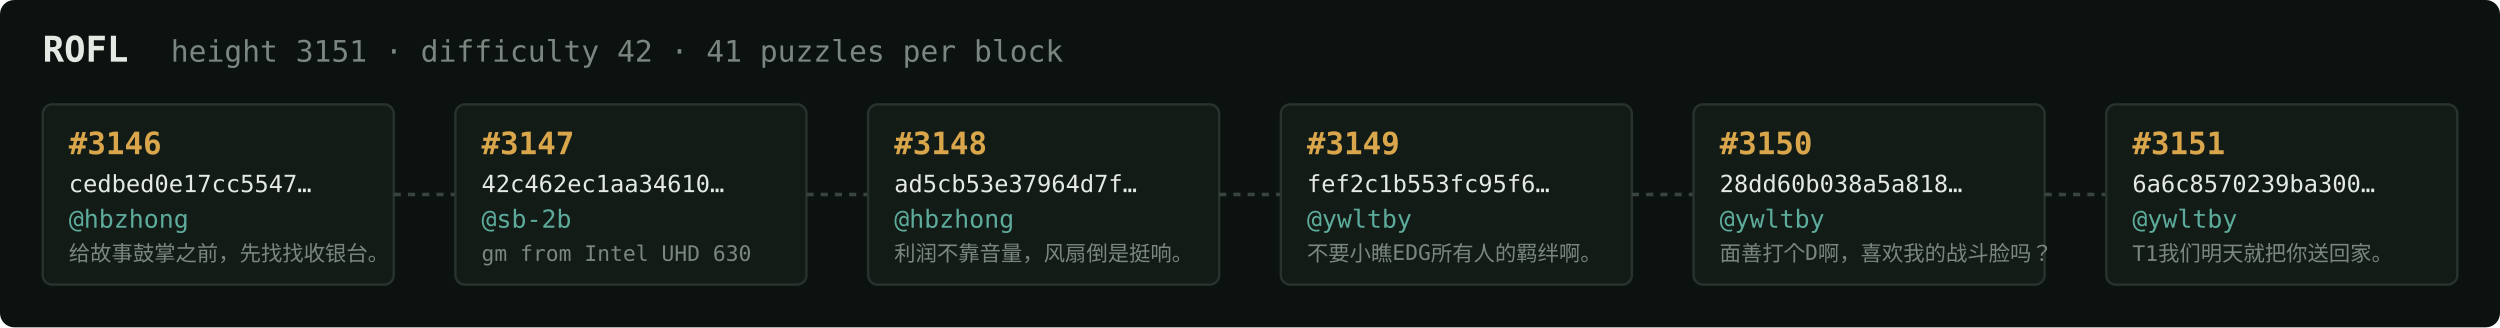
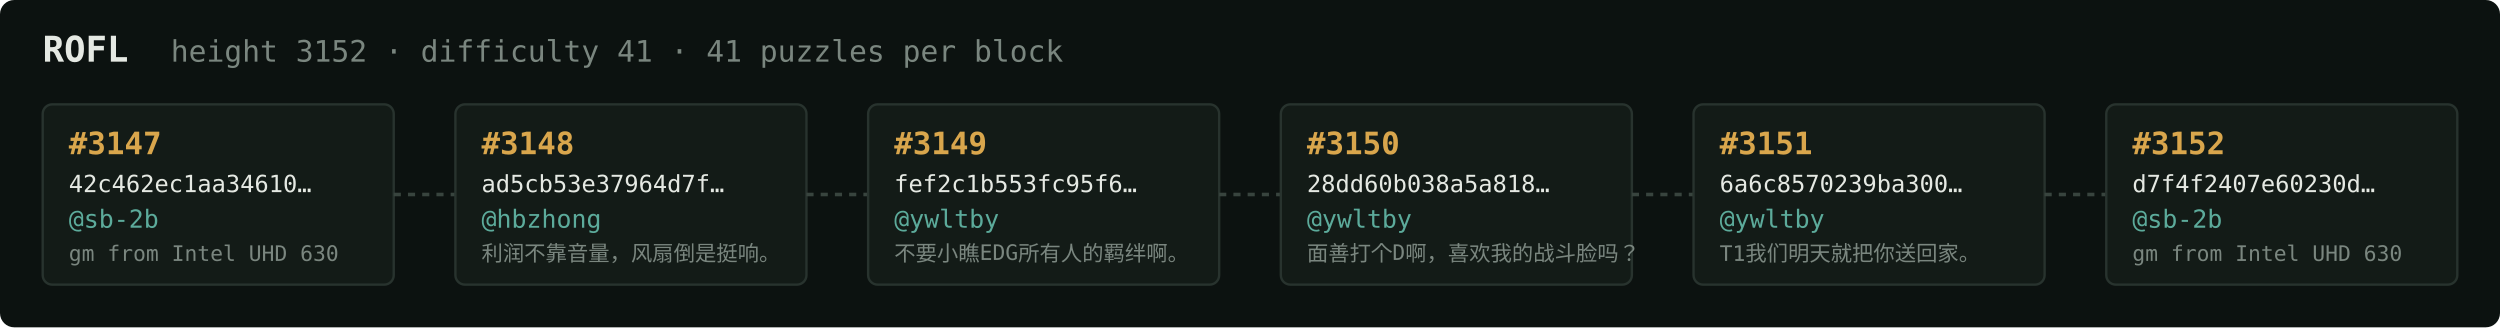
<svg xmlns="http://www.w3.org/2000/svg" width="1054" height="138" viewBox="0 0 1054 138" font-family="ui-monospace,SFMono-Regular,Menlo,monospace">
  <rect fill="#0c1210" width="1054" height="138" rx="6" />
  <text x="18" y="26" fill="#e5e9e3" font-size="15" font-weight="700">ROFL</text>
-   <text x="72" y="26" fill="#7a867f" font-size="12.5">height 3151 · difficulty 42 · 41 puzzles per block</text>
+   <text x="72" y="26" fill="#7a867f" font-size="12.5">height 3152 · difficulty 41 · 41 puzzles per block</text>
  <rect x="18" y="44" width="148" height="76" rx="4" fill="#131b17" stroke="#28332e" stroke-width="1" />
-   <text x="29" y="65" fill="#d9a64c" font-size="13" font-weight="700">#3146</text>
-   <text x="29" y="81" fill="#e5e9e3" font-size="10">cedbed0e17cc5547…</text>
-   <text x="29" y="96" fill="#5cab9b" font-size="10.5">@hbzhong</text>
-   <text x="29" y="110" fill="#7a867f" font-size="9">给故事鼓掌之前，先找找收银台。</text>
+   <text x="29" y="65" fill="#d9a64c" font-size="13" font-weight="700">#3147</text>
+   <text x="29" y="81" fill="#e5e9e3" font-size="10">42c462ec1aa34610…</text>
+   <text x="29" y="96" fill="#5cab9b" font-size="10.5">@sb-2b</text>
+   <text x="29" y="110" fill="#7a867f" font-size="9">gm from Intel UHD 630</text>
  <line x1="166" y1="82.0" x2="192" y2="82.0" stroke="#38443e" stroke-width="1.5" stroke-dasharray="3 3" />
  <rect x="192" y="44" width="148" height="76" rx="4" fill="#131b17" stroke="#28332e" stroke-width="1" />
-   <text x="203" y="65" fill="#d9a64c" font-size="13" font-weight="700">#3147</text>
-   <text x="203" y="81" fill="#e5e9e3" font-size="10">42c462ec1aa34610…</text>
-   <text x="203" y="96" fill="#5cab9b" font-size="10.5">@sb-2b</text>
-   <text x="203" y="110" fill="#7a867f" font-size="9">gm from Intel UHD 630</text>
+   <text x="203" y="65" fill="#d9a64c" font-size="13" font-weight="700">#3148</text>
+   <text x="203" y="81" fill="#e5e9e3" font-size="10">ad5cb53e37964d7f…</text>
+   <text x="203" y="96" fill="#5cab9b" font-size="10.5">@hbzhong</text>
+   <text x="203" y="110" fill="#7a867f" font-size="9">利润不靠音量，风扇倒是挺响。</text>
  <line x1="340" y1="82.0" x2="366" y2="82.0" stroke="#38443e" stroke-width="1.5" stroke-dasharray="3 3" />
  <rect x="366" y="44" width="148" height="76" rx="4" fill="#131b17" stroke="#28332e" stroke-width="1" />
-   <text x="377" y="65" fill="#d9a64c" font-size="13" font-weight="700">#3148</text>
-   <text x="377" y="81" fill="#e5e9e3" font-size="10">ad5cb53e37964d7f…</text>
-   <text x="377" y="96" fill="#5cab9b" font-size="10.5">@hbzhong</text>
-   <text x="377" y="110" fill="#7a867f" font-size="9">利润不靠音量，风扇倒是挺响。</text>
+   <text x="377" y="65" fill="#d9a64c" font-size="13" font-weight="700">#3149</text>
+   <text x="377" y="81" fill="#e5e9e3" font-size="10">fef2c1b553fc95f6…</text>
+   <text x="377" y="96" fill="#5cab9b" font-size="10.5">@ywltby</text>
+   <text x="377" y="110" fill="#7a867f" font-size="9">不要小瞧EDG所有人的羁绊啊。</text>
  <line x1="514" y1="82.0" x2="540" y2="82.0" stroke="#38443e" stroke-width="1.5" stroke-dasharray="3 3" />
  <rect x="540" y="44" width="148" height="76" rx="4" fill="#131b17" stroke="#28332e" stroke-width="1" />
-   <text x="551" y="65" fill="#d9a64c" font-size="13" font-weight="700">#3149</text>
-   <text x="551" y="81" fill="#e5e9e3" font-size="10">fef2c1b553fc95f6…</text>
+   <text x="551" y="65" fill="#d9a64c" font-size="13" font-weight="700">#3150</text>
+   <text x="551" y="81" fill="#e5e9e3" font-size="10">28dd60b038a5a818…</text>
  <text x="551" y="96" fill="#5cab9b" font-size="10.5">@ywltby</text>
-   <text x="551" y="110" fill="#7a867f" font-size="9">不要小瞧EDG所有人的羁绊啊。</text>
+   <text x="551" y="110" fill="#7a867f" font-size="9">面善打个D啊，喜欢我的战斗脸吗？</text>
  <line x1="688" y1="82.0" x2="714" y2="82.0" stroke="#38443e" stroke-width="1.5" stroke-dasharray="3 3" />
  <rect x="714" y="44" width="148" height="76" rx="4" fill="#131b17" stroke="#28332e" stroke-width="1" />
-   <text x="725" y="65" fill="#d9a64c" font-size="13" font-weight="700">#3150</text>
-   <text x="725" y="81" fill="#e5e9e3" font-size="10">28dd60b038a5a818…</text>
+   <text x="725" y="65" fill="#d9a64c" font-size="13" font-weight="700">#3151</text>
+   <text x="725" y="81" fill="#e5e9e3" font-size="10">6a6c8570239ba300…</text>
  <text x="725" y="96" fill="#5cab9b" font-size="10.5">@ywltby</text>
-   <text x="725" y="110" fill="#7a867f" font-size="9">面善打个D啊，喜欢我的战斗脸吗？</text>
+   <text x="725" y="110" fill="#7a867f" font-size="9">T1我们明天就把你送回家。</text>
  <line x1="862" y1="82.0" x2="888" y2="82.0" stroke="#38443e" stroke-width="1.5" stroke-dasharray="3 3" />
  <rect x="888" y="44" width="148" height="76" rx="4" fill="#131b17" stroke="#28332e" stroke-width="1" />
-   <text x="899" y="65" fill="#d9a64c" font-size="13" font-weight="700">#3151</text>
-   <text x="899" y="81" fill="#e5e9e3" font-size="10">6a6c8570239ba300…</text>
-   <text x="899" y="96" fill="#5cab9b" font-size="10.5">@ywltby</text>
-   <text x="899" y="110" fill="#7a867f" font-size="9">T1我们明天就把你送回家。</text>
+   <text x="899" y="65" fill="#d9a64c" font-size="13" font-weight="700">#3152</text>
+   <text x="899" y="81" fill="#e5e9e3" font-size="10">d7f4f2407e60230d…</text>
+   <text x="899" y="96" fill="#5cab9b" font-size="10.5">@sb-2b</text>
+   <text x="899" y="110" fill="#7a867f" font-size="9">gm from Intel UHD 630</text>
</svg>
